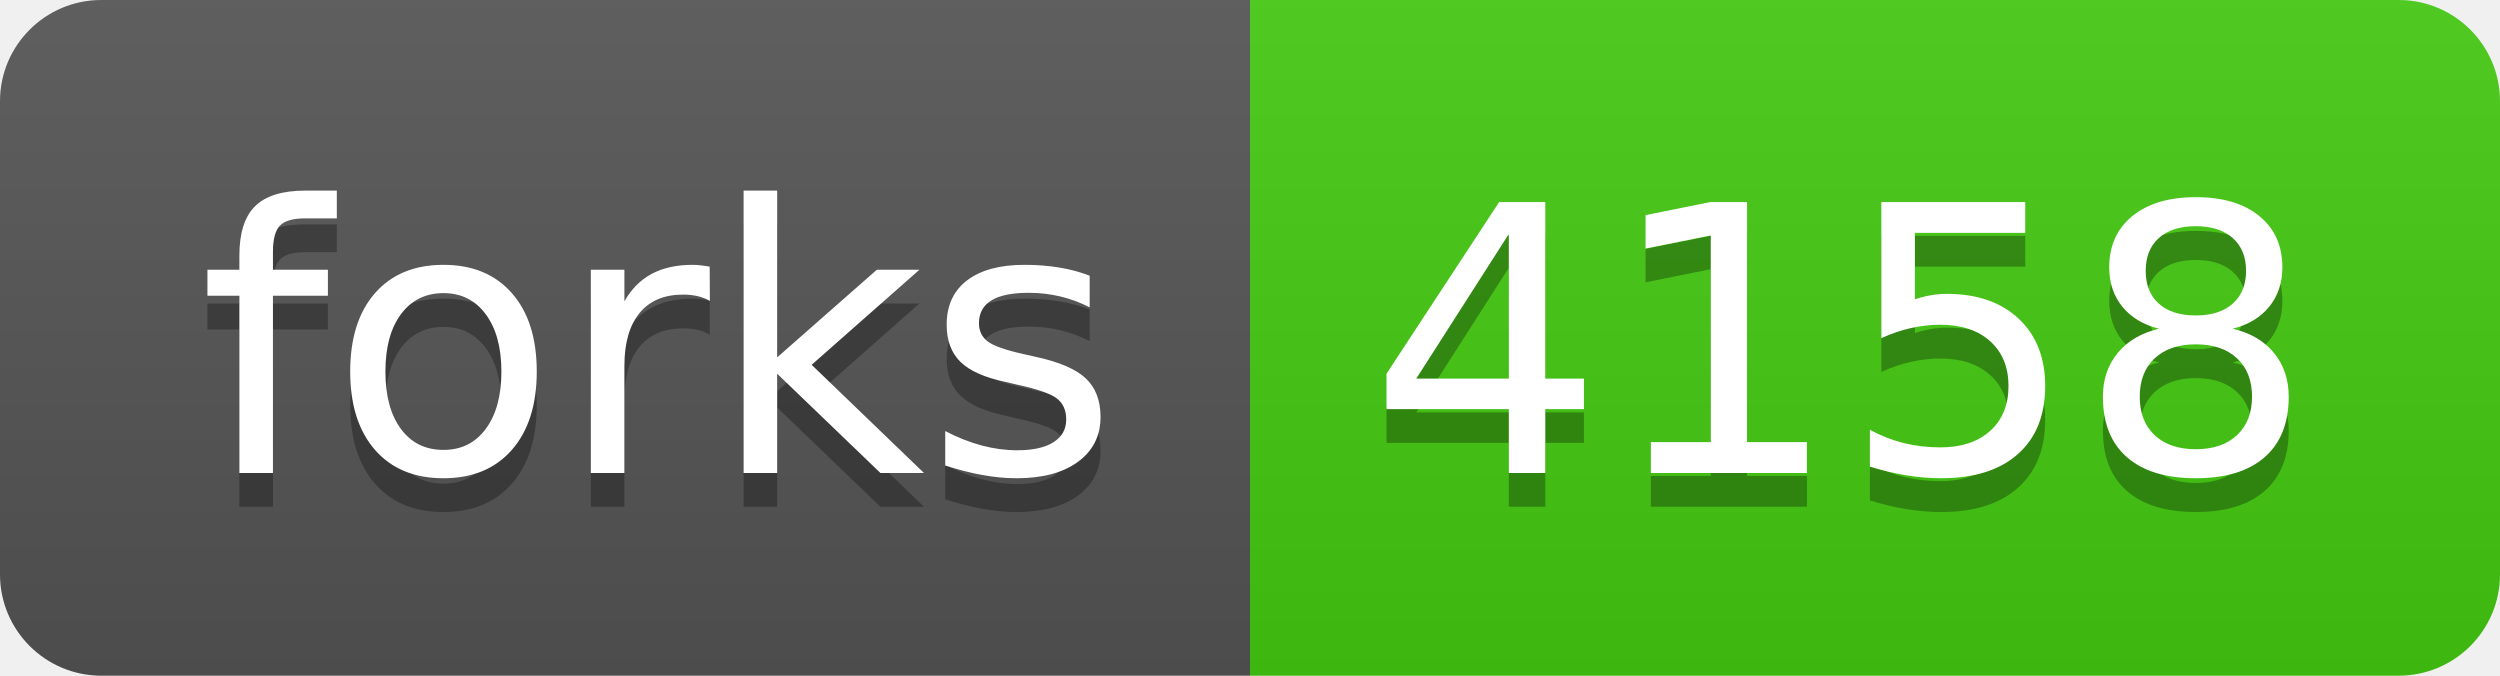
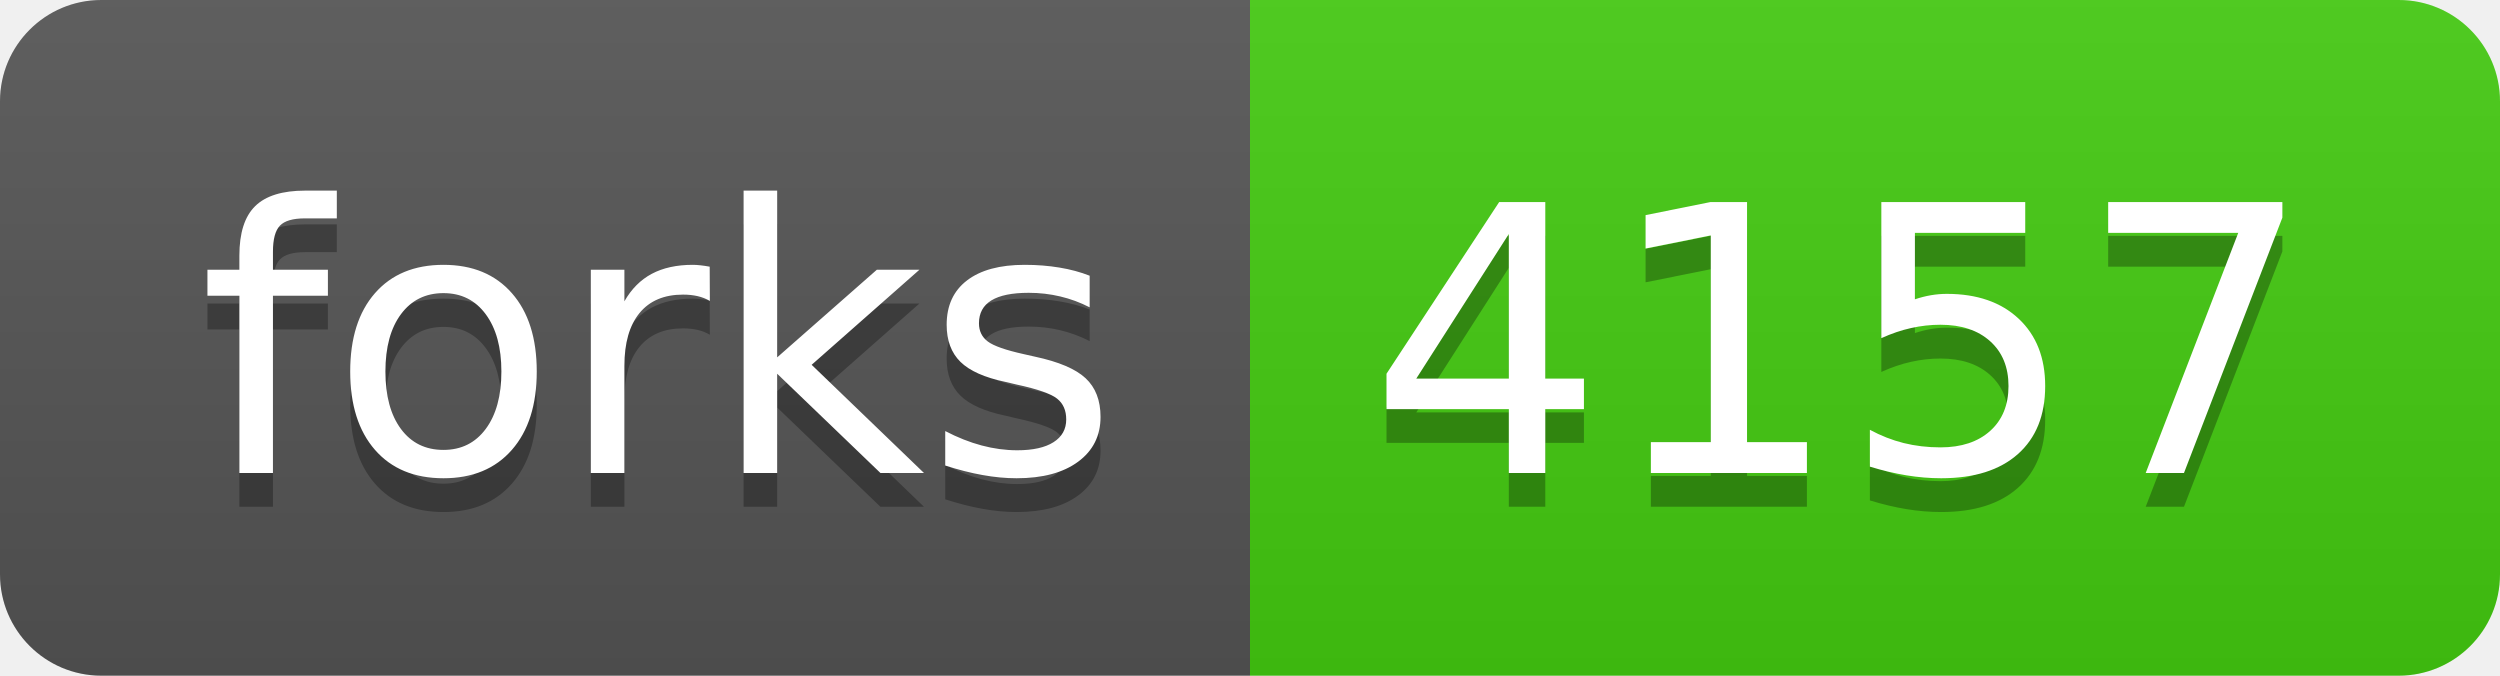
- <svg xmlns="http://www.w3.org/2000/svg" width="74" height="20" role="img" aria-label="forks: 4158">
+ <svg xmlns="http://www.w3.org/2000/svg" width="74" height="20" role="img" aria-label="forks: 4157">
  <linearGradient id="s" x2="0" y2="100%">
    <stop offset="0" stop-color="#bbb" stop-opacity=".1" />
    <stop offset="1" stop-opacity=".1" />
  </linearGradient>
  <clipPath id="r">
    <rect width="74" height="20" rx="3" fill="#fff" />
  </clipPath>
  <g clip-path="url(#r)">
    <rect width="37" height="20" fill="#555" />
    <rect x="37" width="37" height="20" fill="#4c1" />
    <rect width="74" height="20" fill="url(#s)" />
  </g>
  <g fill="#fff" text-anchor="middle" font-family="Verdana,Geneva,DejaVu Sans,sans-serif" text-rendering="geometricPrecision" font-size="110">
    <text aria-hidden="true" x="195" y="150" fill="#010101" fill-opacity=".3" transform="scale(.1)" textLength="270">forks</text>
    <text x="195" y="140" transform="scale(.1)" fill="#fff" textLength="270">forks</text>
-     <text aria-hidden="true" x="545" y="150" fill="#010101" fill-opacity=".3" transform="scale(.1)" textLength="270">4158</text>
-     <text x="545" y="140" transform="scale(.1)" fill="#fff" textLength="270">4158</text>
+     <text aria-hidden="true" x="545" y="150" fill="#010101" fill-opacity=".3" transform="scale(.1)" textLength="270">4157</text>
+     <text x="545" y="140" transform="scale(.1)" fill="#fff" textLength="270">4157</text>
  </g>
</svg>
